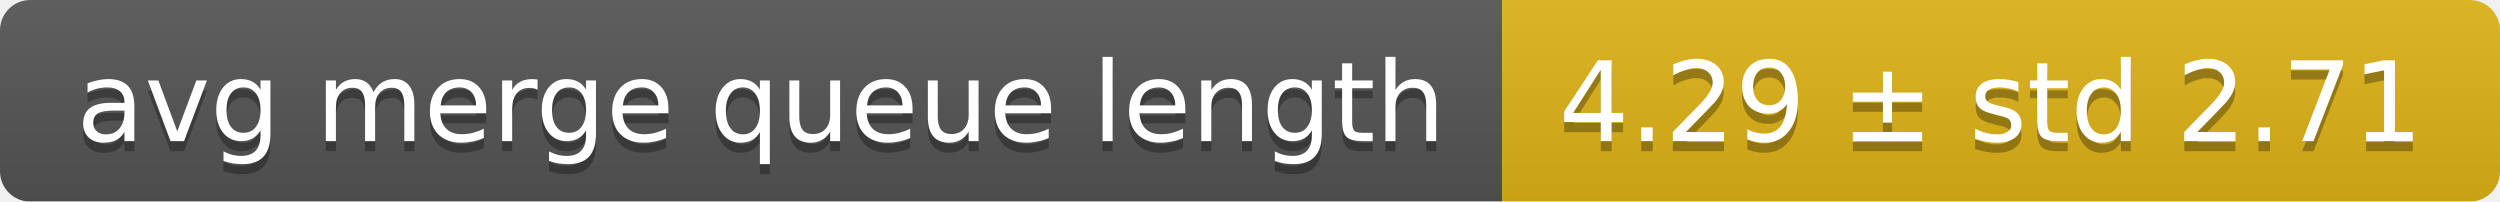
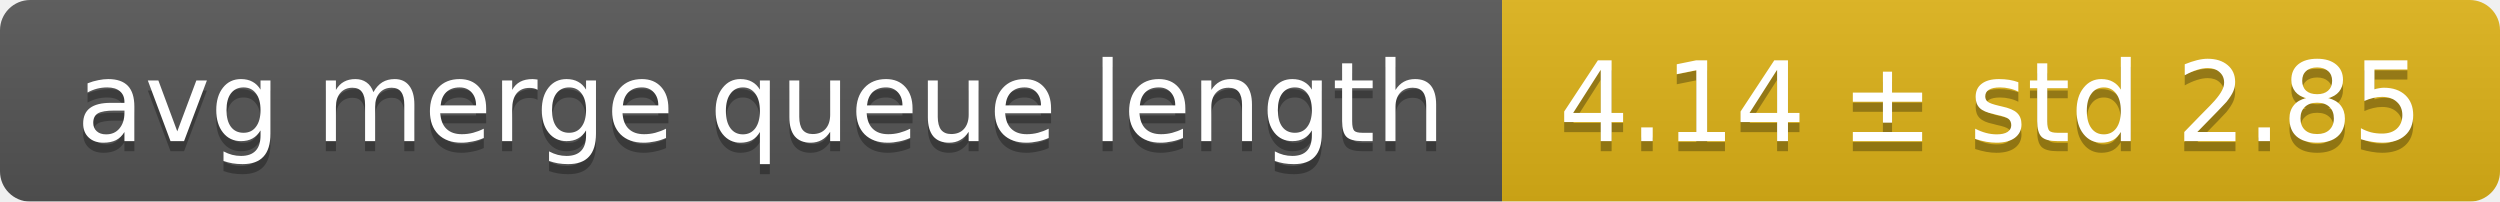
<svg xmlns="http://www.w3.org/2000/svg" width="248" height="20">
  <linearGradient id="smooth" x2="0" y2="100%">
    <stop offset="0" stop-color="#bbb" stop-opacity=".1" />
    <stop offset="1" stop-opacity=".1" />
  </linearGradient>
  <mask id="round">
    <rect width="248" height="20" rx="3" fill="#fff" />
  </mask>
  <g mask="url(#round)">
    <rect width="149" height="20" fill="#555" />
    <rect x="149" width="99" height="20" fill="#dfb317" />
    <rect width="248" height="20" fill="url(#smooth)" />
  </g>
  <g fill="#fff" text-anchor="middle" font-family="DejaVu Sans,Verdana,Geneva,sans-serif" font-size="11">
    <text x="75.5" y="15" fill="#010101" fill-opacity=".3">avg merge queue length</text>
    <text x="75.5" y="14">avg merge queue length</text>
-     <text x="197.5" y="15" fill="#010101" fill-opacity=".3">4.29 ± std 2.71</text>
-     <text x="197.5" y="14">4.29 ± std 2.71</text>
+     <text x="197.5" y="15" fill="#010101" fill-opacity=".3">4.14 ± std 2.85</text>
+     <text x="197.5" y="14">4.14 ± std 2.85</text>
  </g>
</svg>
